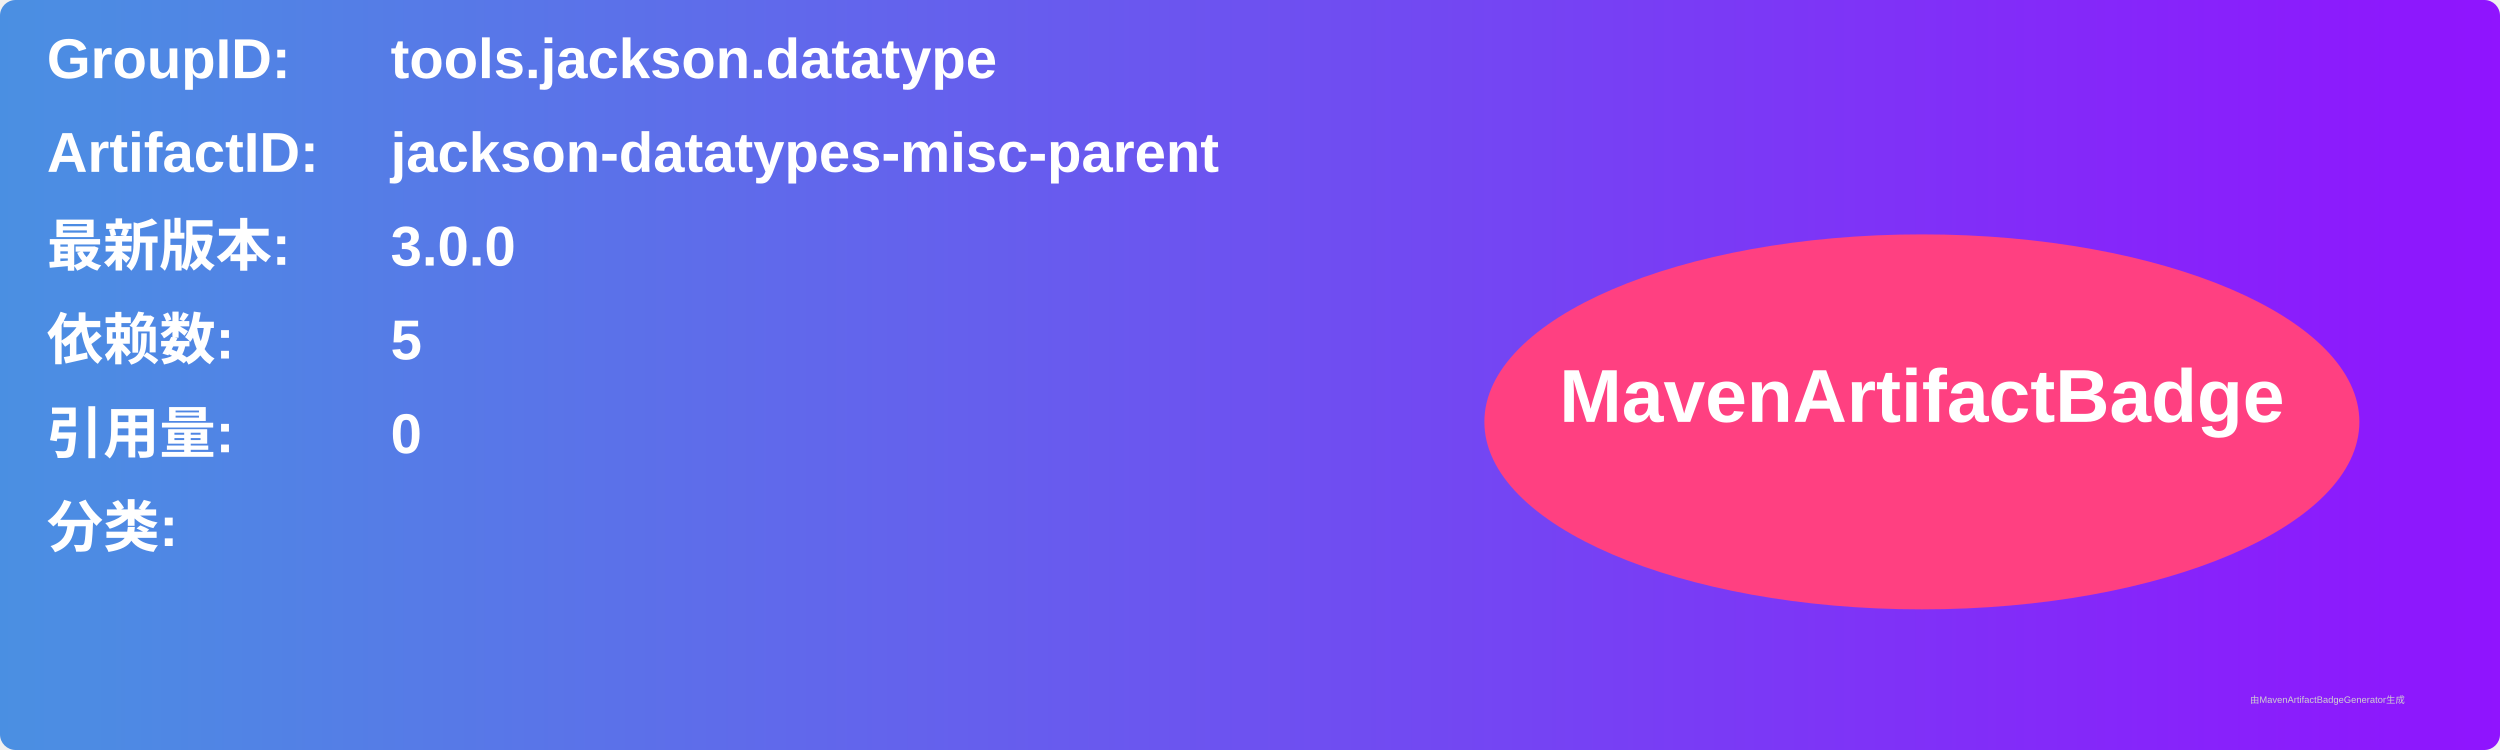
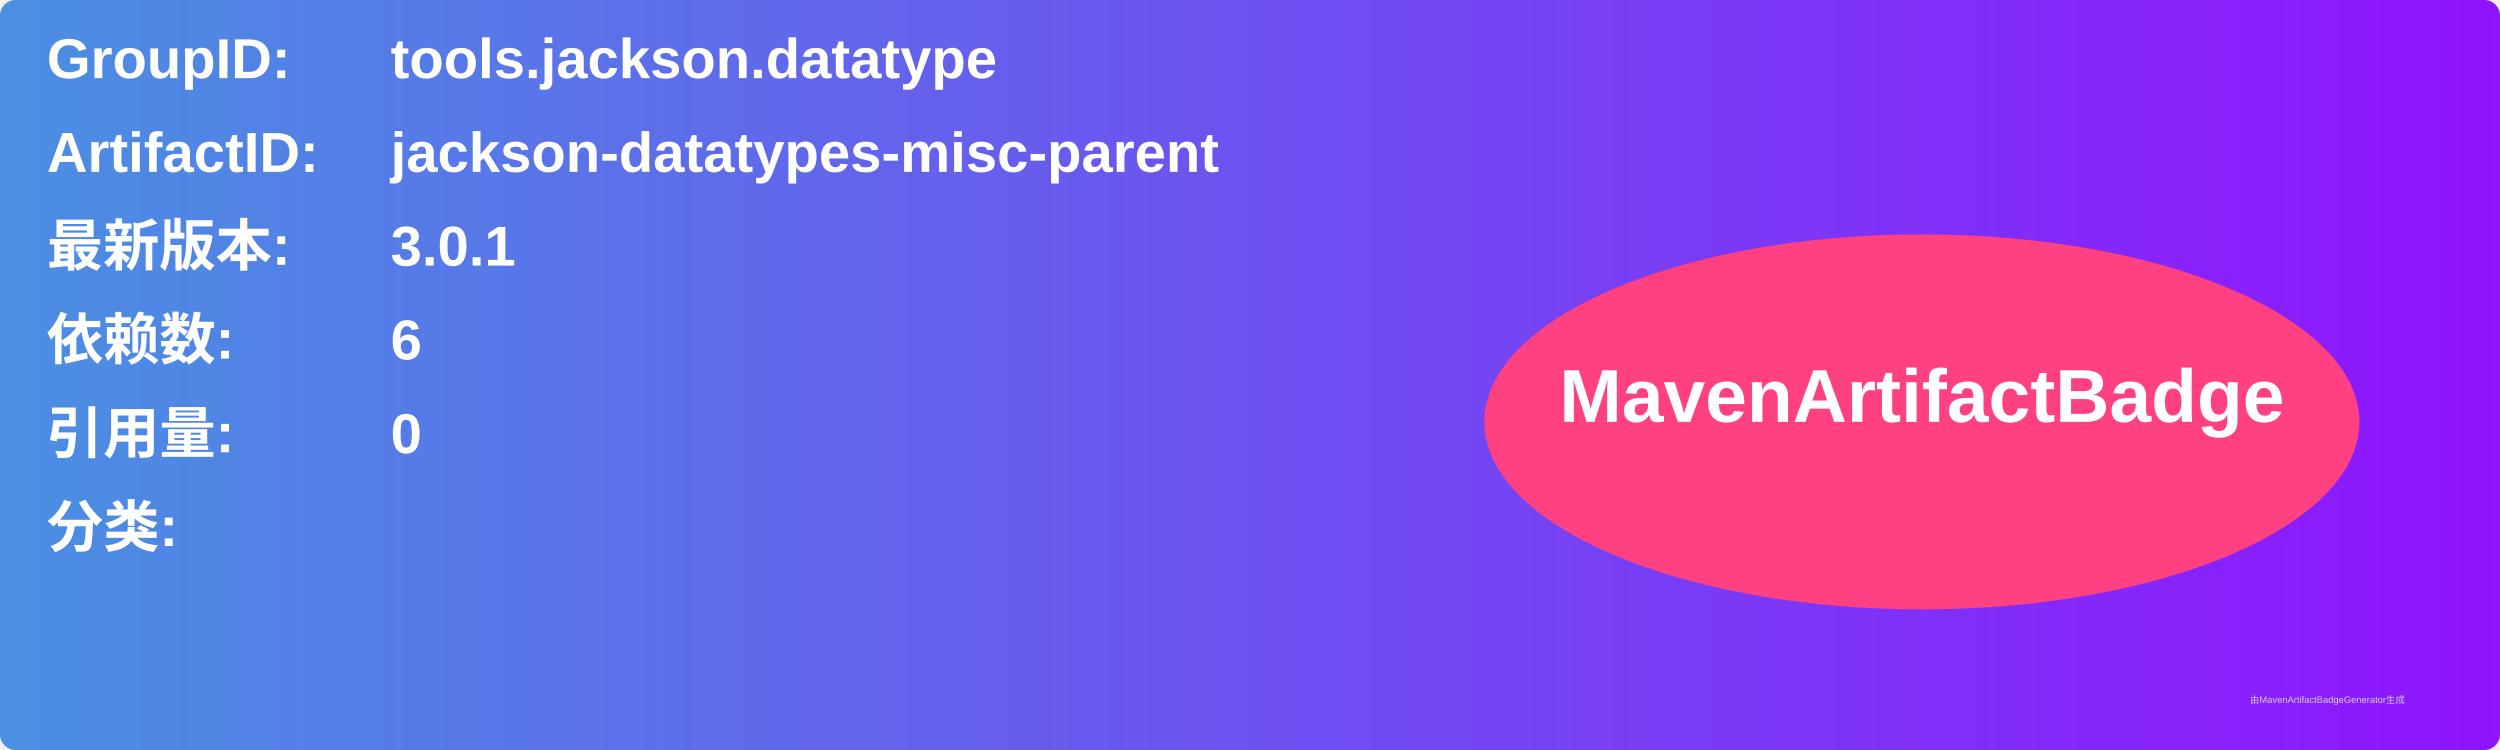
<svg xmlns="http://www.w3.org/2000/svg" width="800" height="240" viewBox="0 0 800 240">
  <linearGradient id="grad" x1="0%" y1="0%" x2="100%" y2="0%">
    <stop offset="0%" stop-color="#4a90e2" />
    <stop offset="100%" stop-color="#9013fe" />
  </linearGradient>
  <rect width="100%" height="100%" rx="5" ry="5" fill="url(#grad)" />
  <g transform="translate(15, 15)">
    <text x="0" y="10" font-family="Arial" font-size="18" fill="white" font-weight="bold" width="260">GroupID:</text>
    <text x="110" y="10" font-family="Arial" font-size="18" fill="white" font-weight="bold" width="460">tools.jackson.datatype</text>
    <text x="0" y="40" font-family="Arial" font-size="18" fill="white" font-weight="bold" width="260">ArtifactID:</text>
    <text x="110" y="40" font-family="Arial" font-size="18" fill="white" font-weight="bold" width="460">jackson-datatypes-misc-parent</text>
    <text x="0" y="70" font-family="Arial" font-size="18" fill="white" font-weight="bold">最新版本:</text>
    <text x="110" y="70" font-family="Arial" font-size="18" fill="white" font-weight="bold">
-       <tspan font-weight="bold">3.0.0</tspan>
+       <tspan font-weight="bold">3.0.1</tspan>
    </text>
    <text x="0" y="100" font-family="Arial" font-size="18" fill="white" font-weight="bold">依赖数: </text>
    <text x="110" y="100" font-family="Arial" font-size="18" fill="white">
-       <tspan font-weight="bold">5</tspan>
+       <tspan font-weight="bold">6</tspan>
    </text>
    <text x="0" y="130" font-family="Arial" font-size="18" fill="white" font-weight="bold">引用量: </text>
    <text x="110" y="130" font-family="Arial" font-size="18" fill="white">
      <tspan font-weight="bold">0</tspan>
    </text>
    <text x="0" y="160" font-family="Arial" font-size="18" fill="white" font-weight="bold">分类:</text>
    <text x="10" y="190" font-family="Arial" font-size="10" fill="white">
      <tspan font-weight="bold" />
    </text>
    <ellipse cx="600" cy="120" rx="140" ry="60" fill="#ff4081" />
    <text x="600" y="120" text-anchor="middle" font-family="Arial" font-size="24" fill="white" font-weight="bold">MavenArtifactBadge</text>
  </g>
  <text x="720" y="225" font-family="Arial" font-size="3" fill="#d0d0d0">由MavenArtifactBadgeGenerator生成</text>
</svg>
